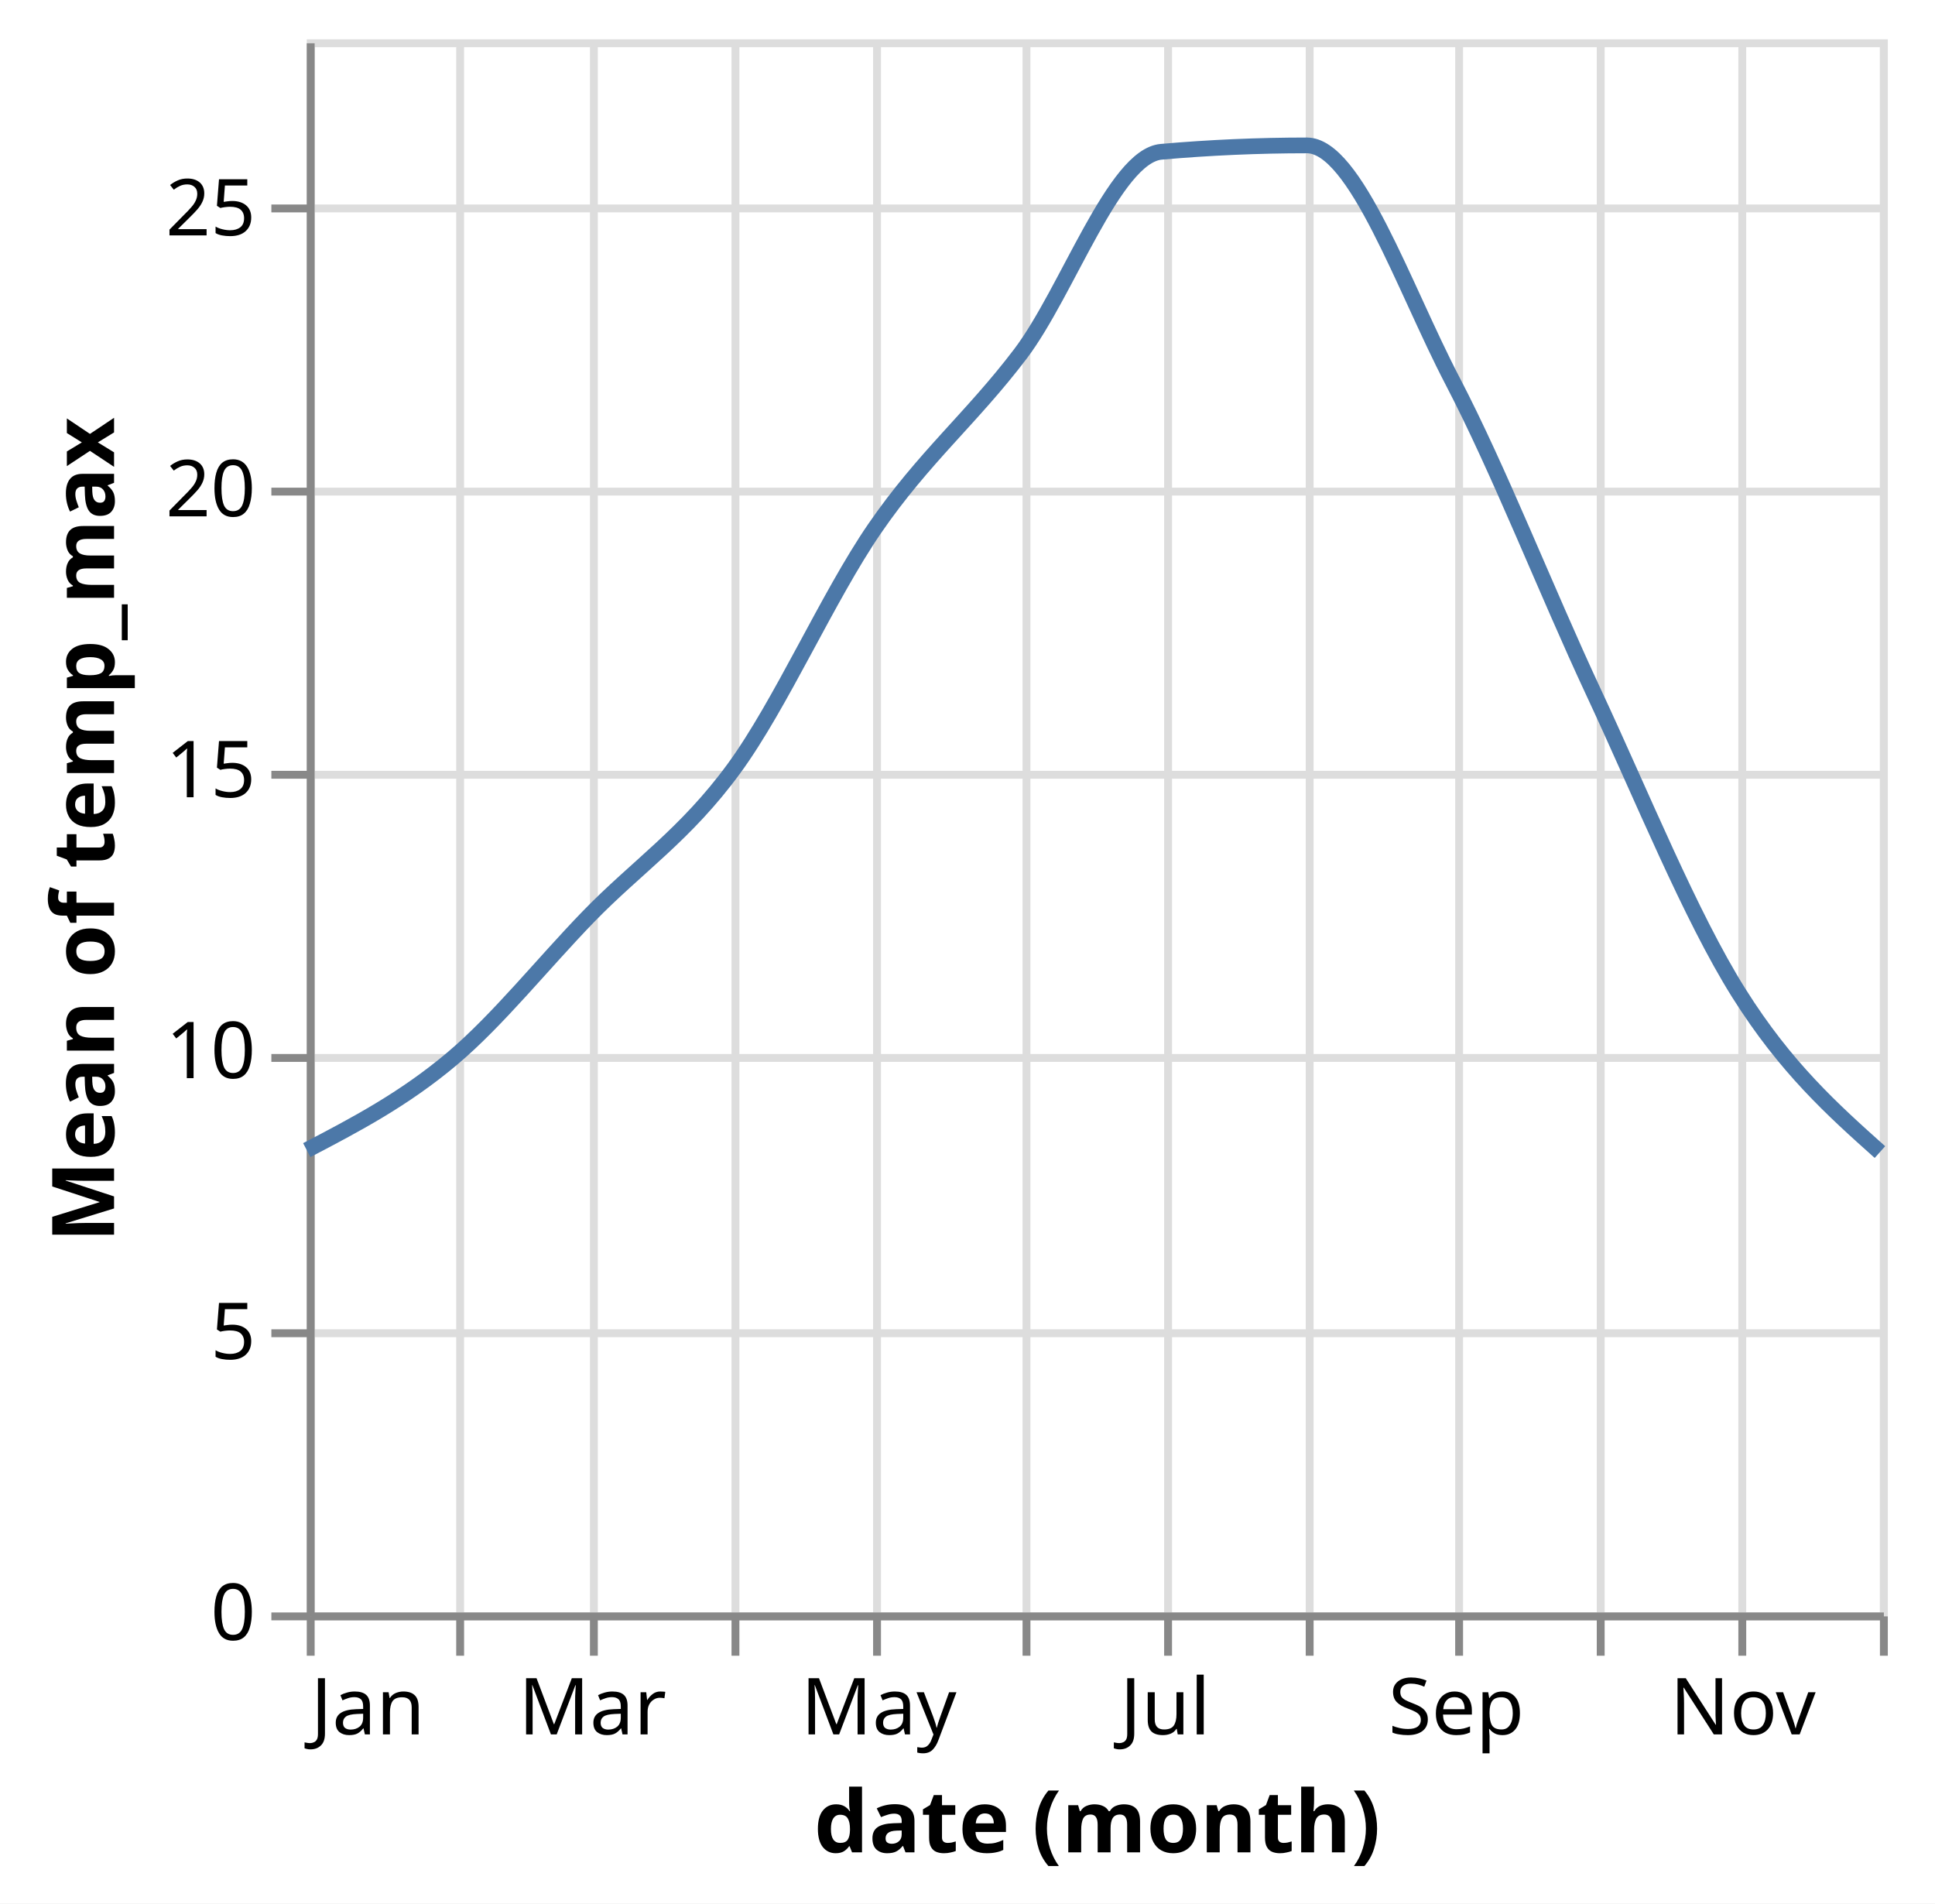
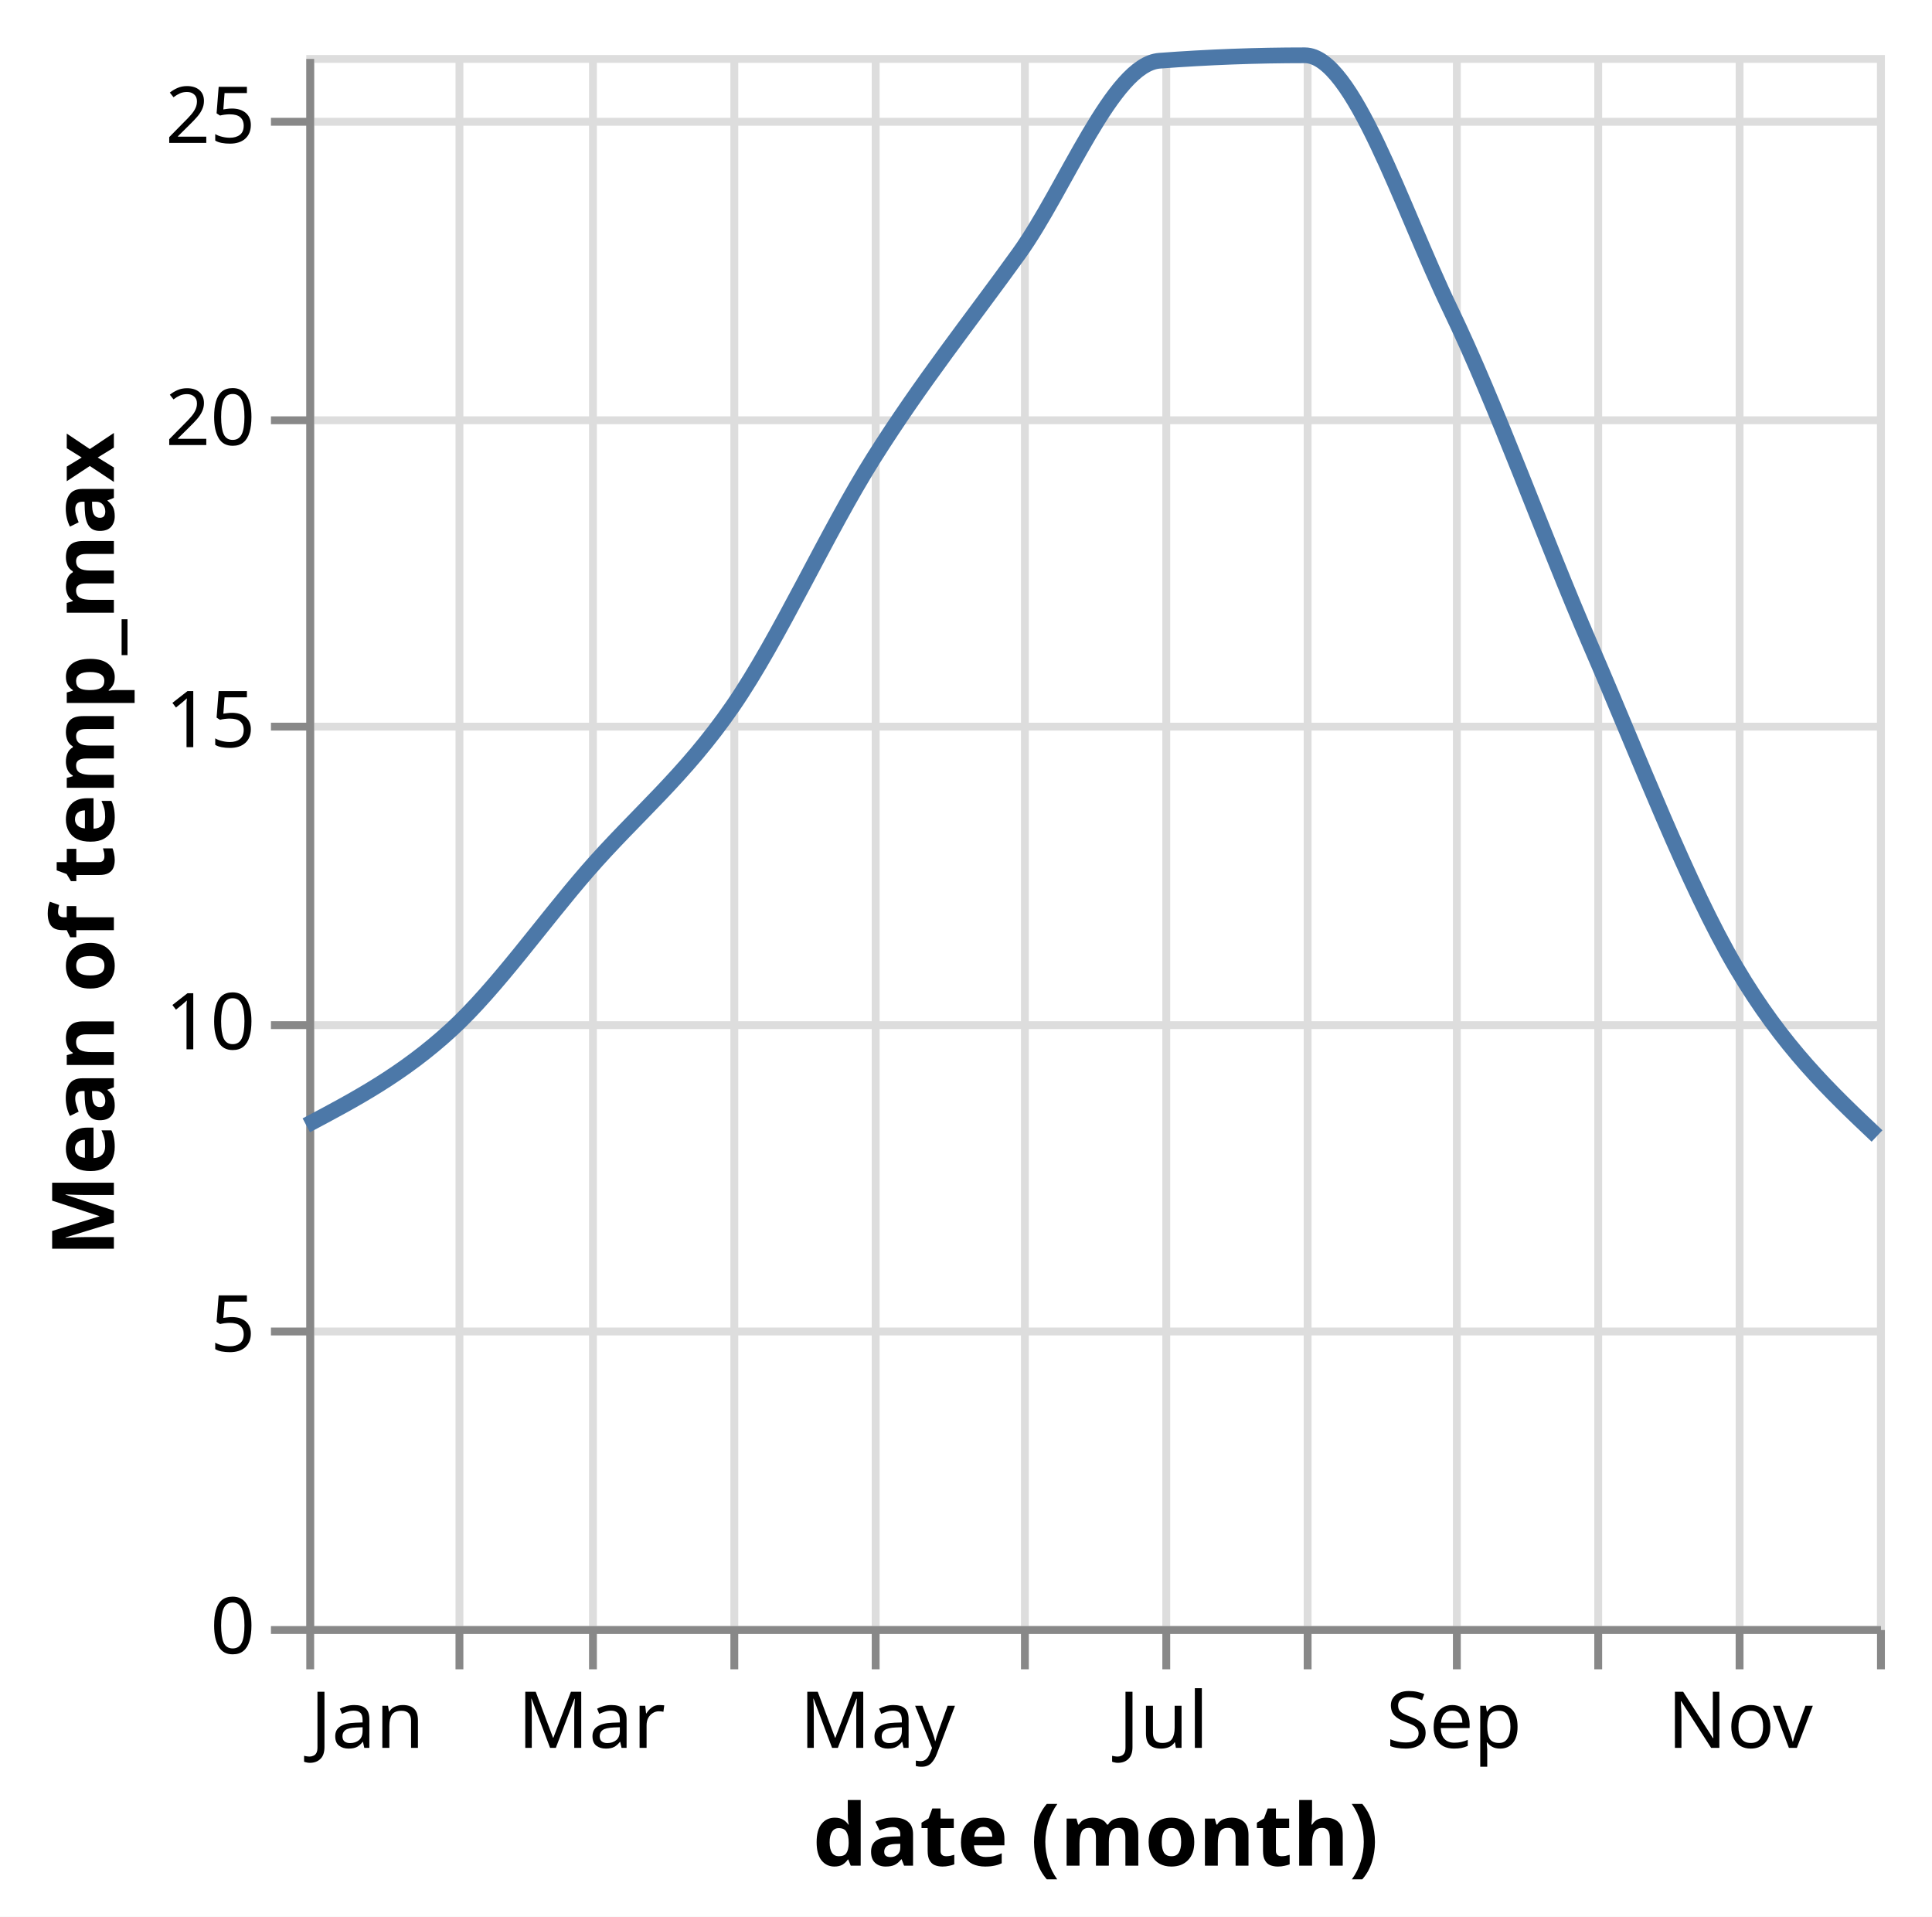
- <svg xmlns="http://www.w3.org/2000/svg" class="marks" width="246" height="242" viewBox="0 0 246 242" version="1.1">
-   <rect width="246" height="242" fill="white" />
-   <g fill="none" stroke-miterlimit="10" transform="translate(39,5)">
+ <svg xmlns="http://www.w3.org/2000/svg" class="marks" width="246" height="244" viewBox="0 0 246 244" version="1.1">
+   <rect width="246" height="244" fill="white" />
+   <g fill="none" stroke-miterlimit="10" transform="translate(39,7)">
    <g class="mark-group role-frame root" role="graphics-object" aria-roledescription="group mark container">
      <g transform="translate(0,0)">
        <path class="background" aria-hidden="true" d="M0.5,0.5h200v200h-200Z" stroke="#ddd" />
        <g>
          <g class="mark-group role-axis" aria-hidden="true">
            <g transform="translate(0.5,200.5)">
              <path class="background" aria-hidden="true" d="M0,0h0v0h0Z" pointer-events="none" />
              <g>
                <g class="mark-rule role-axis-grid" pointer-events="none">
                  <line transform="translate(0,-200)" x2="0" y2="200" stroke="#ddd" stroke-width="1" opacity="1" />
                  <line transform="translate(19,-200)" x2="0" y2="200" stroke="#ddd" stroke-width="1" opacity="1" />
                  <line transform="translate(36,-200)" x2="0" y2="200" stroke="#ddd" stroke-width="1" opacity="1" />
                  <line transform="translate(54,-200)" x2="0" y2="200" stroke="#ddd" stroke-width="1" opacity="1" />
                  <line transform="translate(72,-200)" x2="0" y2="200" stroke="#ddd" stroke-width="1" opacity="1" />
                  <line transform="translate(91,-200)" x2="0" y2="200" stroke="#ddd" stroke-width="1" opacity="1" />
                  <line transform="translate(109,-200)" x2="0" y2="200" stroke="#ddd" stroke-width="1" opacity="1" />
                  <line transform="translate(127,-200)" x2="0" y2="200" stroke="#ddd" stroke-width="1" opacity="1" />
                  <line transform="translate(146,-200)" x2="0" y2="200" stroke="#ddd" stroke-width="1" opacity="1" />
                  <line transform="translate(164,-200)" x2="0" y2="200" stroke="#ddd" stroke-width="1" opacity="1" />
                  <line transform="translate(182,-200)" x2="0" y2="200" stroke="#ddd" stroke-width="1" opacity="1" />
                  <line transform="translate(200,-200)" x2="0" y2="200" stroke="#ddd" stroke-width="1" opacity="1" />
                </g>
              </g>
              <path class="foreground" aria-hidden="true" d="" pointer-events="none" display="none" />
            </g>
          </g>
          <g class="mark-group role-axis" aria-hidden="true">
            <g transform="translate(0.5,0.5)">
              <path class="background" aria-hidden="true" d="M0,0h0v0h0Z" pointer-events="none" />
              <g>
                <g class="mark-rule role-axis-grid" pointer-events="none">
                  <line transform="translate(0,200)" x2="200" y2="0" stroke="#ddd" stroke-width="1" opacity="1" />
-                   <line transform="translate(0,164)" x2="200" y2="0" stroke="#ddd" stroke-width="1" opacity="1" />
-                   <line transform="translate(0,129)" x2="200" y2="0" stroke="#ddd" stroke-width="1" opacity="1" />
-                   <line transform="translate(0,93)" x2="200" y2="0" stroke="#ddd" stroke-width="1" opacity="1" />
-                   <line transform="translate(0,57)" x2="200" y2="0" stroke="#ddd" stroke-width="1" opacity="1" />
-                   <line transform="translate(0,21)" x2="200" y2="0" stroke="#ddd" stroke-width="1" opacity="1" />
+                   <line transform="translate(0,162)" x2="200" y2="0" stroke="#ddd" stroke-width="1" opacity="1" />
+                   <line transform="translate(0,123)" x2="200" y2="0" stroke="#ddd" stroke-width="1" opacity="1" />
+                   <line transform="translate(0,85)" x2="200" y2="0" stroke="#ddd" stroke-width="1" opacity="1" />
+                   <line transform="translate(0,46)" x2="200" y2="0" stroke="#ddd" stroke-width="1" opacity="1" />
+                   <line transform="translate(0,8)" x2="200" y2="0" stroke="#ddd" stroke-width="1" opacity="1" />
                </g>
              </g>
              <path class="foreground" aria-hidden="true" d="" pointer-events="none" display="none" />
            </g>
          </g>
          <g class="mark-group role-axis" role="graphics-symbol" aria-roledescription="axis" aria-label="X-axis titled 'date (month)' for a time scale with values from January to December">
            <g transform="translate(0.5,200.5)">
              <path class="background" aria-hidden="true" d="M0,0h0v0h0Z" pointer-events="none" />
              <g>
                <g class="mark-rule role-axis-tick" pointer-events="none">
                  <line transform="translate(0,0)" x2="0" y2="5" stroke="#888" stroke-width="1" opacity="1" />
                  <line transform="translate(19,0)" x2="0" y2="5" stroke="#888" stroke-width="1" opacity="1" />
                  <line transform="translate(36,0)" x2="0" y2="5" stroke="#888" stroke-width="1" opacity="1" />
                  <line transform="translate(54,0)" x2="0" y2="5" stroke="#888" stroke-width="1" opacity="1" />
                  <line transform="translate(72,0)" x2="0" y2="5" stroke="#888" stroke-width="1" opacity="1" />
                  <line transform="translate(91,0)" x2="0" y2="5" stroke="#888" stroke-width="1" opacity="1" />
                  <line transform="translate(109,0)" x2="0" y2="5" stroke="#888" stroke-width="1" opacity="1" />
                  <line transform="translate(127,0)" x2="0" y2="5" stroke="#888" stroke-width="1" opacity="1" />
                  <line transform="translate(146,0)" x2="0" y2="5" stroke="#888" stroke-width="1" opacity="1" />
                  <line transform="translate(164,0)" x2="0" y2="5" stroke="#888" stroke-width="1" opacity="1" />
                  <line transform="translate(182,0)" x2="0" y2="5" stroke="#888" stroke-width="1" opacity="1" />
                  <line transform="translate(200,0)" x2="0" y2="5" stroke="#888" stroke-width="1" opacity="1" />
                </g>
                <g class="mark-text role-axis-label" pointer-events="none">
                  <text text-anchor="start" transform="translate(0,15)" font-family="sans-serif" font-size="10px" fill="#000" opacity="1">Jan</text>
                  <text text-anchor="middle" transform="translate(18.50746,15)" font-family="sans-serif" font-size="10px" fill="#000" opacity="0">Feb</text>
                  <text text-anchor="middle" transform="translate(35.8209,15)" font-family="sans-serif" font-size="10px" fill="#000" opacity="1">Mar</text>
                  <text text-anchor="middle" transform="translate(54.30348,15)" font-family="sans-serif" font-size="10px" fill="#000" opacity="0">Apr</text>
                  <text text-anchor="middle" transform="translate(72.21393,15)" font-family="sans-serif" font-size="10px" fill="#000" opacity="1">May</text>
                  <text text-anchor="middle" transform="translate(90.72139,15)" font-family="sans-serif" font-size="10px" fill="#000" opacity="0">Jun</text>
                  <text text-anchor="middle" transform="translate(108.6318,15)" font-family="sans-serif" font-size="10px" fill="#000" opacity="1">Jul</text>
                  <text text-anchor="middle" transform="translate(127.1393,15)" font-family="sans-serif" font-size="10px" fill="#000" opacity="0">Aug</text>
                  <text text-anchor="middle" transform="translate(145.6468,15)" font-family="sans-serif" font-size="10px" fill="#000" opacity="1">Sep</text>
                  <text text-anchor="middle" transform="translate(163.5572,15)" font-family="sans-serif" font-size="10px" fill="#000" opacity="0">Oct</text>
                  <text text-anchor="middle" transform="translate(182.0647,15)" font-family="sans-serif" font-size="10px" fill="#000" opacity="1">Nov</text>
                  <text text-anchor="end" transform="translate(200,15)" font-family="sans-serif" font-size="10px" fill="#000" opacity="0">Dec</text>
                </g>
                <g class="mark-rule role-axis-domain" pointer-events="none">
                  <line transform="translate(0,0)" x2="200" y2="0" stroke="#888" stroke-width="1" opacity="1" />
                </g>
                <g class="mark-text role-axis-title" pointer-events="none">
                  <text text-anchor="middle" transform="translate(100,30)" font-family="sans-serif" font-size="11px" font-weight="bold" fill="#000" opacity="1">date (month)</text>
                </g>
              </g>
              <path class="foreground" aria-hidden="true" d="" pointer-events="none" display="none" />
            </g>
          </g>
-           <g class="mark-group role-axis" role="graphics-symbol" aria-roledescription="axis" aria-label="Y-axis titled 'Mean of temp_max' for a linear scale with values from 0 to 28">
+           <g class="mark-group role-axis" role="graphics-symbol" aria-roledescription="axis" aria-label="Y-axis titled 'Mean of temp_max' for a linear scale with values from 0 to 26">
            <g transform="translate(0.5,0.5)">
              <path class="background" aria-hidden="true" d="M0,0h0v0h0Z" pointer-events="none" />
              <g>
                <g class="mark-rule role-axis-tick" pointer-events="none">
                  <line transform="translate(0,200)" x2="-5" y2="0" stroke="#888" stroke-width="1" opacity="1" />
-                   <line transform="translate(0,164)" x2="-5" y2="0" stroke="#888" stroke-width="1" opacity="1" />
-                   <line transform="translate(0,129)" x2="-5" y2="0" stroke="#888" stroke-width="1" opacity="1" />
-                   <line transform="translate(0,93)" x2="-5" y2="0" stroke="#888" stroke-width="1" opacity="1" />
-                   <line transform="translate(0,57)" x2="-5" y2="0" stroke="#888" stroke-width="1" opacity="1" />
-                   <line transform="translate(0,21)" x2="-5" y2="0" stroke="#888" stroke-width="1" opacity="1" />
+                   <line transform="translate(0,162)" x2="-5" y2="0" stroke="#888" stroke-width="1" opacity="1" />
+                   <line transform="translate(0,123)" x2="-5" y2="0" stroke="#888" stroke-width="1" opacity="1" />
+                   <line transform="translate(0,85)" x2="-5" y2="0" stroke="#888" stroke-width="1" opacity="1" />
+                   <line transform="translate(0,46)" x2="-5" y2="0" stroke="#888" stroke-width="1" opacity="1" />
+                   <line transform="translate(0,8)" x2="-5" y2="0" stroke="#888" stroke-width="1" opacity="1" />
                </g>
                <g class="mark-text role-axis-label" pointer-events="none">
                  <text text-anchor="end" transform="translate(-7,203)" font-family="sans-serif" font-size="10px" fill="#000" opacity="1">0</text>
-                   <text text-anchor="end" transform="translate(-7,167.2857)" font-family="sans-serif" font-size="10px" fill="#000" opacity="1">5</text>
-                   <text text-anchor="end" transform="translate(-7,131.5714)" font-family="sans-serif" font-size="10px" fill="#000" opacity="1">10</text>
-                   <text text-anchor="end" transform="translate(-7,95.85714)" font-family="sans-serif" font-size="10px" fill="#000" opacity="1">15</text>
-                   <text text-anchor="end" transform="translate(-7,60.14286)" font-family="sans-serif" font-size="10px" fill="#000" opacity="1">20</text>
-                   <text text-anchor="end" transform="translate(-7,24.42857)" font-family="sans-serif" font-size="10px" fill="#000" opacity="1">25</text>
+                   <text text-anchor="end" transform="translate(-7,164.5385)" font-family="sans-serif" font-size="10px" fill="#000" opacity="1">5</text>
+                   <text text-anchor="end" transform="translate(-7,126.0769)" font-family="sans-serif" font-size="10px" fill="#000" opacity="1">10</text>
+                   <text text-anchor="end" transform="translate(-7,87.61538)" font-family="sans-serif" font-size="10px" fill="#000" opacity="1">15</text>
+                   <text text-anchor="end" transform="translate(-7,49.15385)" font-family="sans-serif" font-size="10px" fill="#000" opacity="1">20</text>
+                   <text text-anchor="end" transform="translate(-7,10.69231)" font-family="sans-serif" font-size="10px" fill="#000" opacity="1">25</text>
                </g>
                <g class="mark-rule role-axis-domain" pointer-events="none">
                  <line transform="translate(0,200)" x2="0" y2="-200" stroke="#888" stroke-width="1" opacity="1" />
                </g>
                <g class="mark-text role-axis-title" pointer-events="none">
                  <text text-anchor="middle" transform="translate(-23,100) rotate(-90) translate(0,-2)" font-family="sans-serif" font-size="11px" font-weight="bold" fill="#000" opacity="1">Mean of temp_max</text>
                </g>
              </g>
              <path class="foreground" aria-hidden="true" d="" pointer-events="none" display="none" />
            </g>
          </g>
          <g class="mark-line role-mark marks" role="graphics-object" aria-roledescription="line mark container">
-             <path aria-label="date (month): Jan; Mean of temp_max: 8.22903225806" role="graphics-symbol" aria-roledescription="line mark" d="M0,141.221C6.169,137.996,12.338,134.77,18.507,129.57C24.279,124.706,30.05,117.467,35.821,111.521C41.982,105.172,48.143,101.135,54.303,92.714C60.274,84.554,66.244,70.863,72.214,62.172C78.383,53.191,84.552,48.134,90.721,40C96.692,32.129,102.662,14.821,108.632,14.297C114.801,13.756,120.97,13.485,127.139,13.485C133.308,13.485,139.478,31.575,145.647,43.399C151.617,54.841,157.587,70.154,163.557,82.932C169.726,96.136,175.896,111.444,182.065,121.262C188.043,130.776,194.022,136.123,200,141.469" stroke="#4c78a8" stroke-width="2" />
+             <path aria-label="date (month): Jan; Mean of temp_max: 8.28709677419" role="graphics-symbol" aria-roledescription="line mark" d="M0,136.253C6.169,132.99,12.338,129.728,18.507,124.044C24.279,118.726,30.05,110.492,35.821,103.852C41.982,96.764,48.143,91.845,54.303,82.897C60.274,74.227,66.244,60.834,72.214,51.359C78.383,41.567,84.552,33.88,90.721,25.308C96.692,17.012,102.662,1.18,108.632,0.732C114.801,0.269,120.97,0.037,127.139,0.037C133.308,0.037,139.478,19.517,145.647,32.321C151.617,44.711,157.587,61.465,163.557,75.23C169.726,89.453,175.896,105.711,182.065,116.173C188.043,126.311,194.022,131.962,200,137.612" stroke="#4c78a8" stroke-width="2" />
          </g>
        </g>
        <path class="foreground" aria-hidden="true" d="" display="none" />
      </g>
    </g>
  </g>
</svg>
